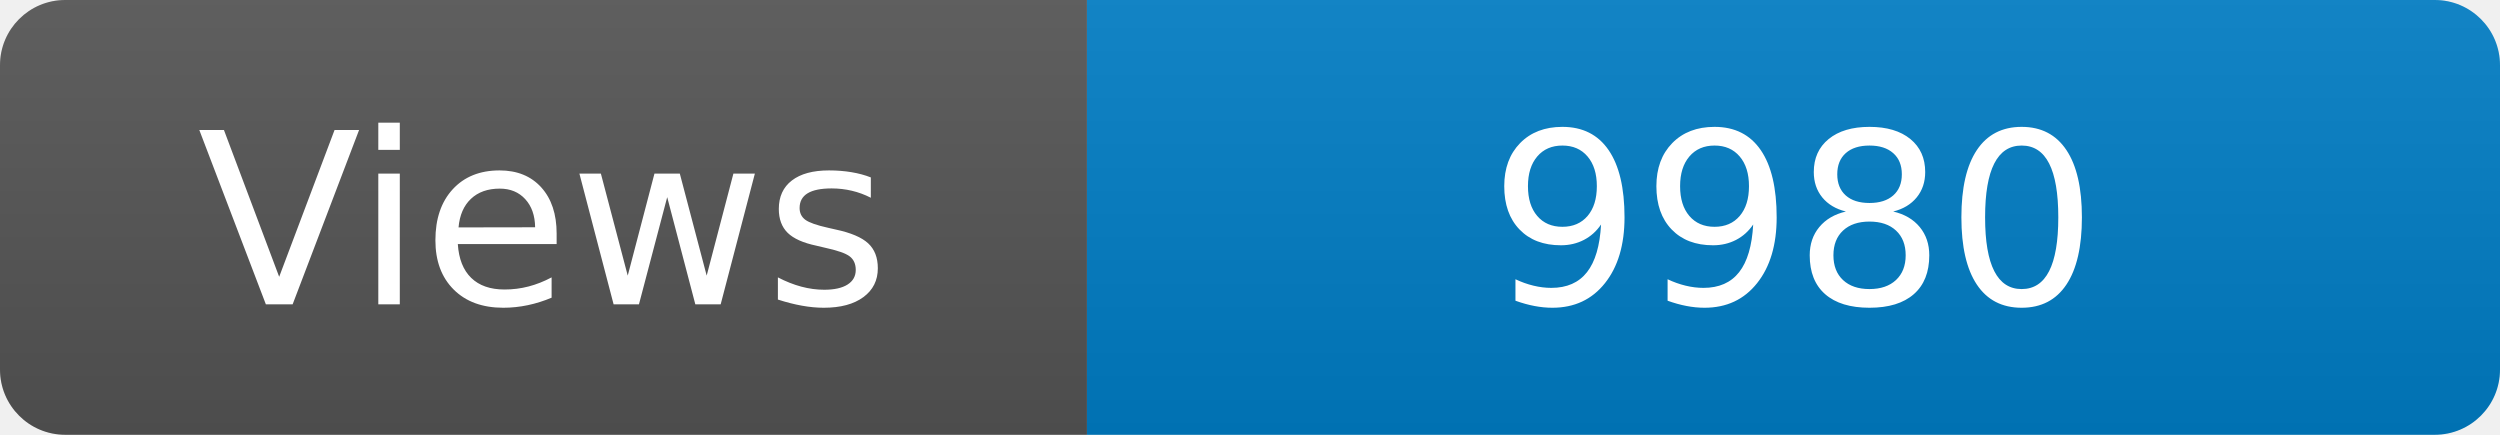
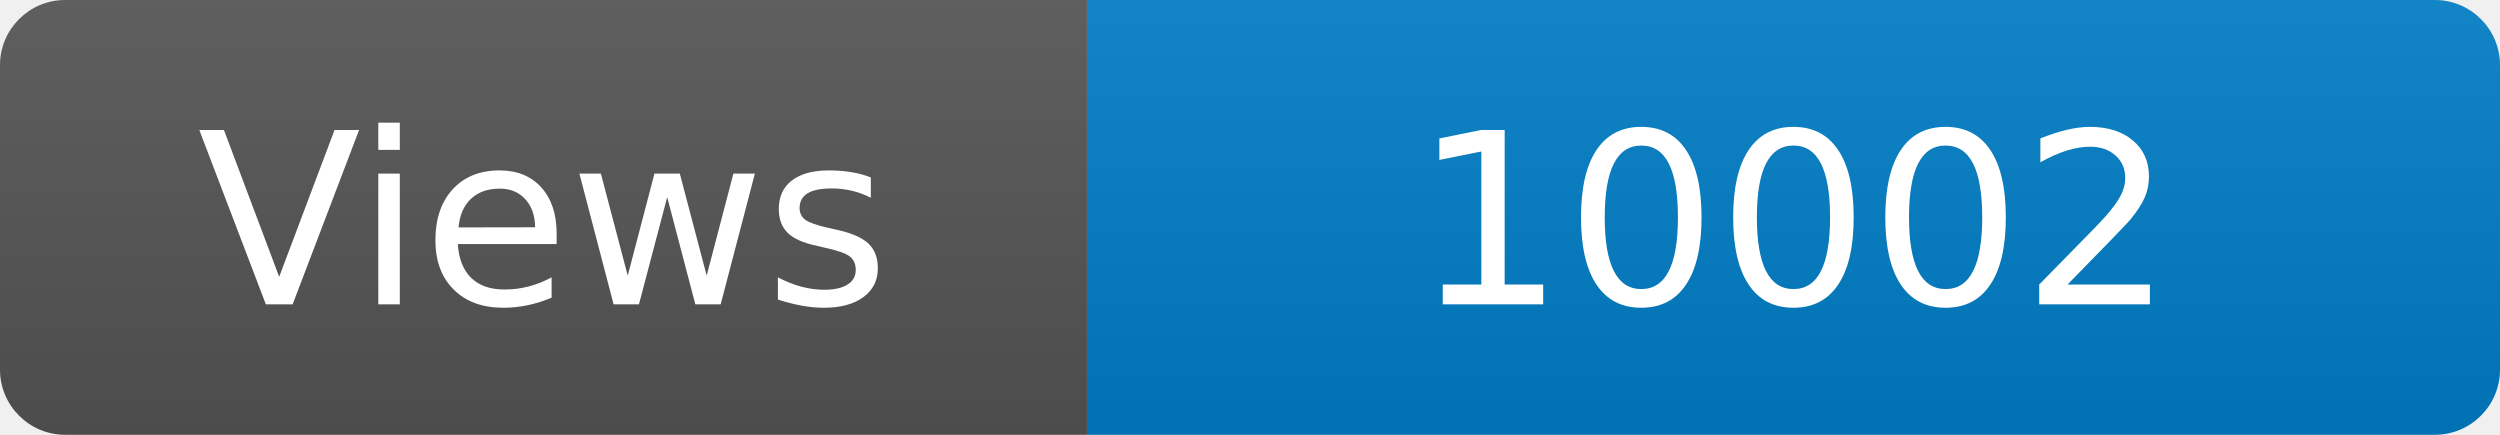
<svg xmlns="http://www.w3.org/2000/svg" width="115" height="20" role="img" aria-label="Maintained?: yes">
  <linearGradient id="s" x2="0" y2="100%">
    <stop offset="0" stop-color="#bbb" stop-opacity=".1" />
    <stop offset="1" stop-opacity=".1" />
  </linearGradient>
  <clipPath id="r">
    <rect width="115" height="20" rx="3" fill="#fff" />
  </clipPath>
  <g clip-path="url(#r)">
    <rect width="50" height="20" fill="#555" />
    <rect x="50" width="160" height="20" fill="#007ec6" />
    <rect width="115" height="20" fill="url(#s)" />
  </g>
  <g fill="#fff" text-anchor="middle" font-family="Verdana,Geneva,DejaVu Sans,sans-serif" font-size="110">
    <text x="250" y="140" transform="scale(.1)" fill="#fff">Views</text>
-     <text x="825" y="140" transform="scale(.1)" fill="#fff">9980</text>
+     <text x="825" y="140" transform="scale(.1)" fill="#fff">10002</text>
  </g>
</svg>
